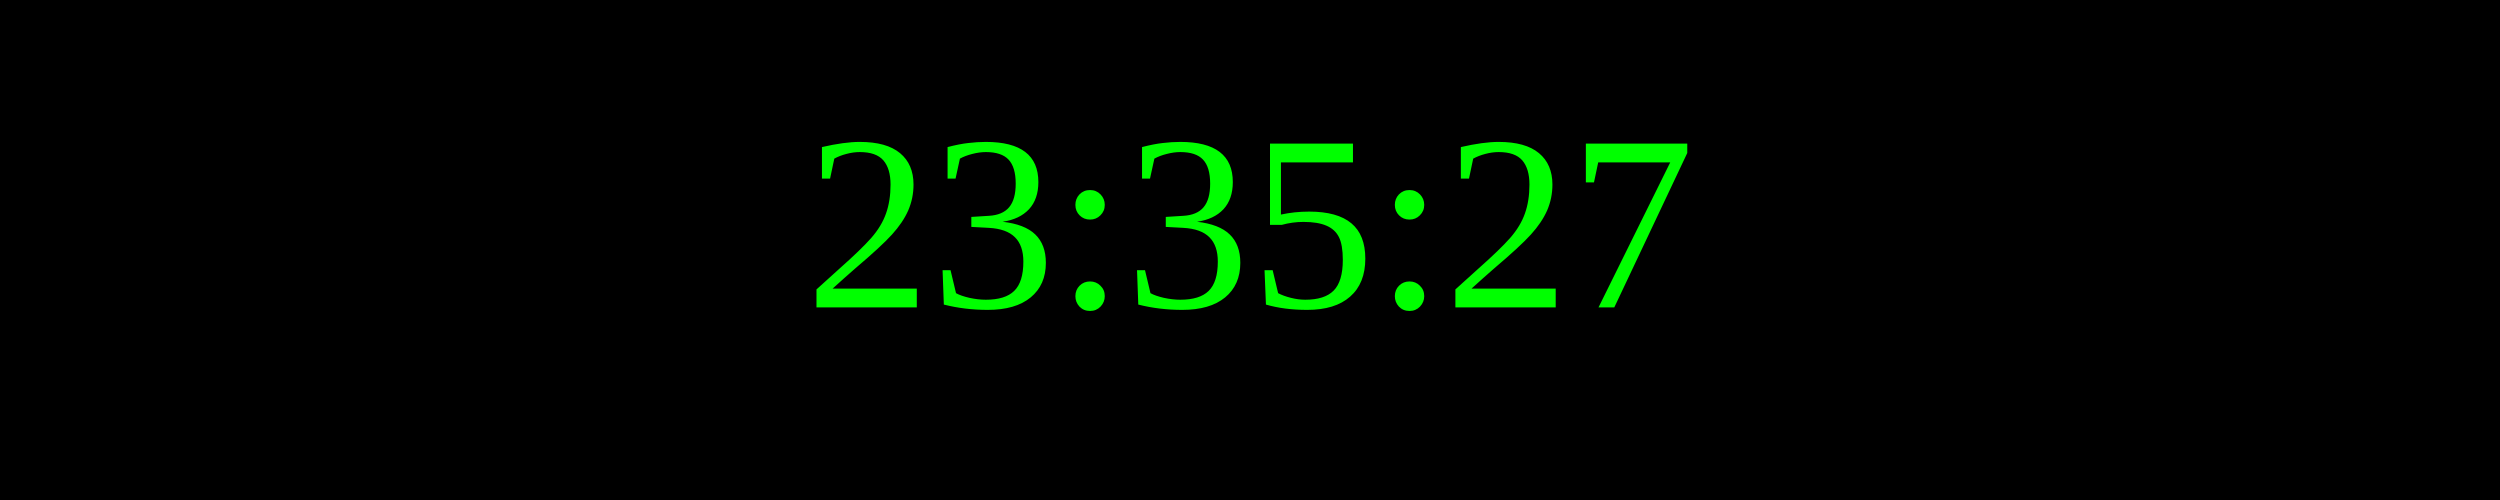
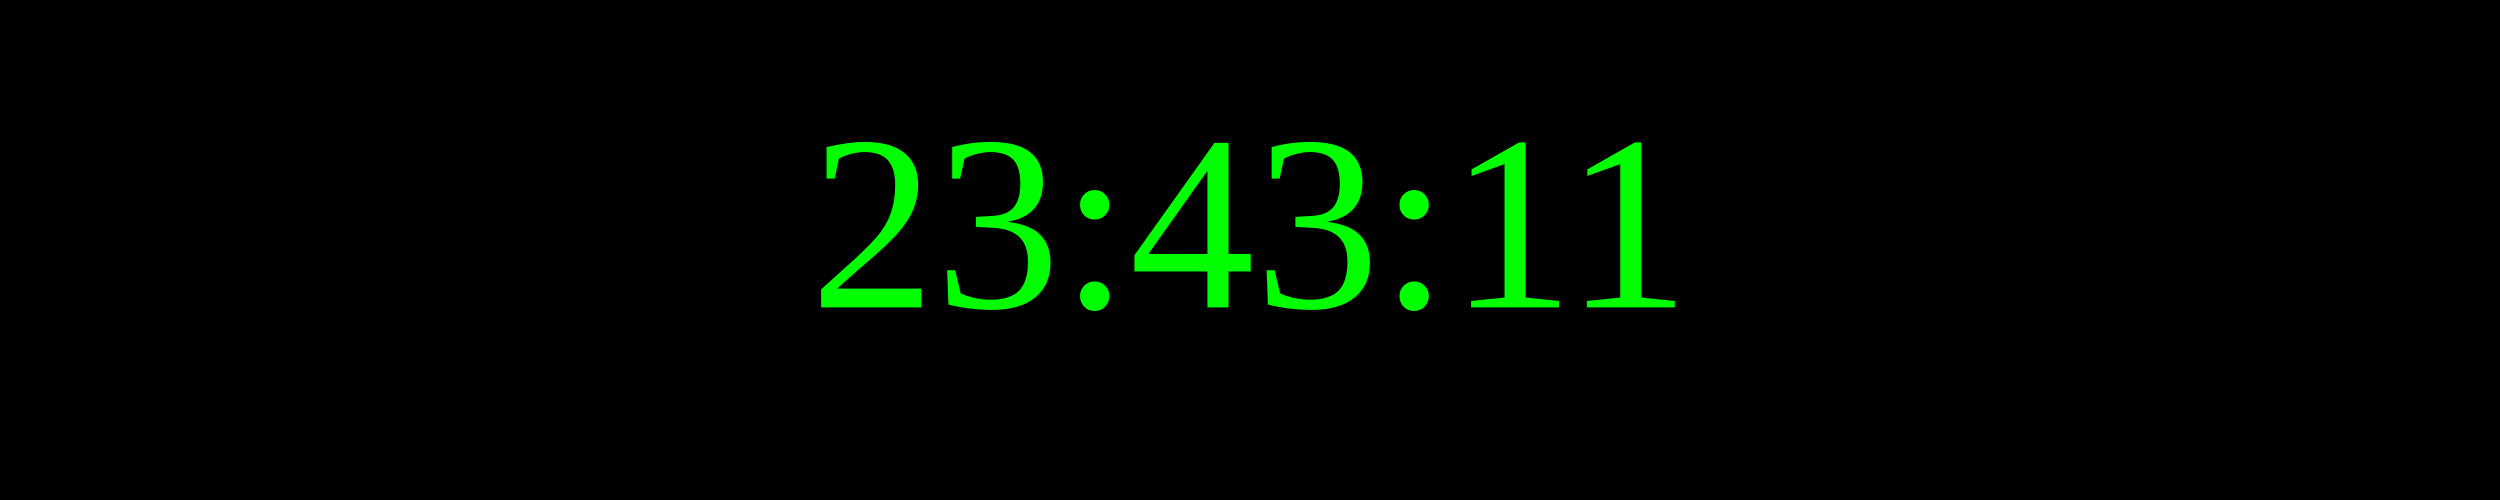
<svg xmlns="http://www.w3.org/2000/svg" width="250" height="50">
  <rect width="100%" height="100%" fill="black" />
  <text x="50%" y="50%" font-size="25" fill="lime" text-anchor="middle" dominant-baseline="middle">
- 23:35:27
+ 23:43:11
</text>
</svg>
